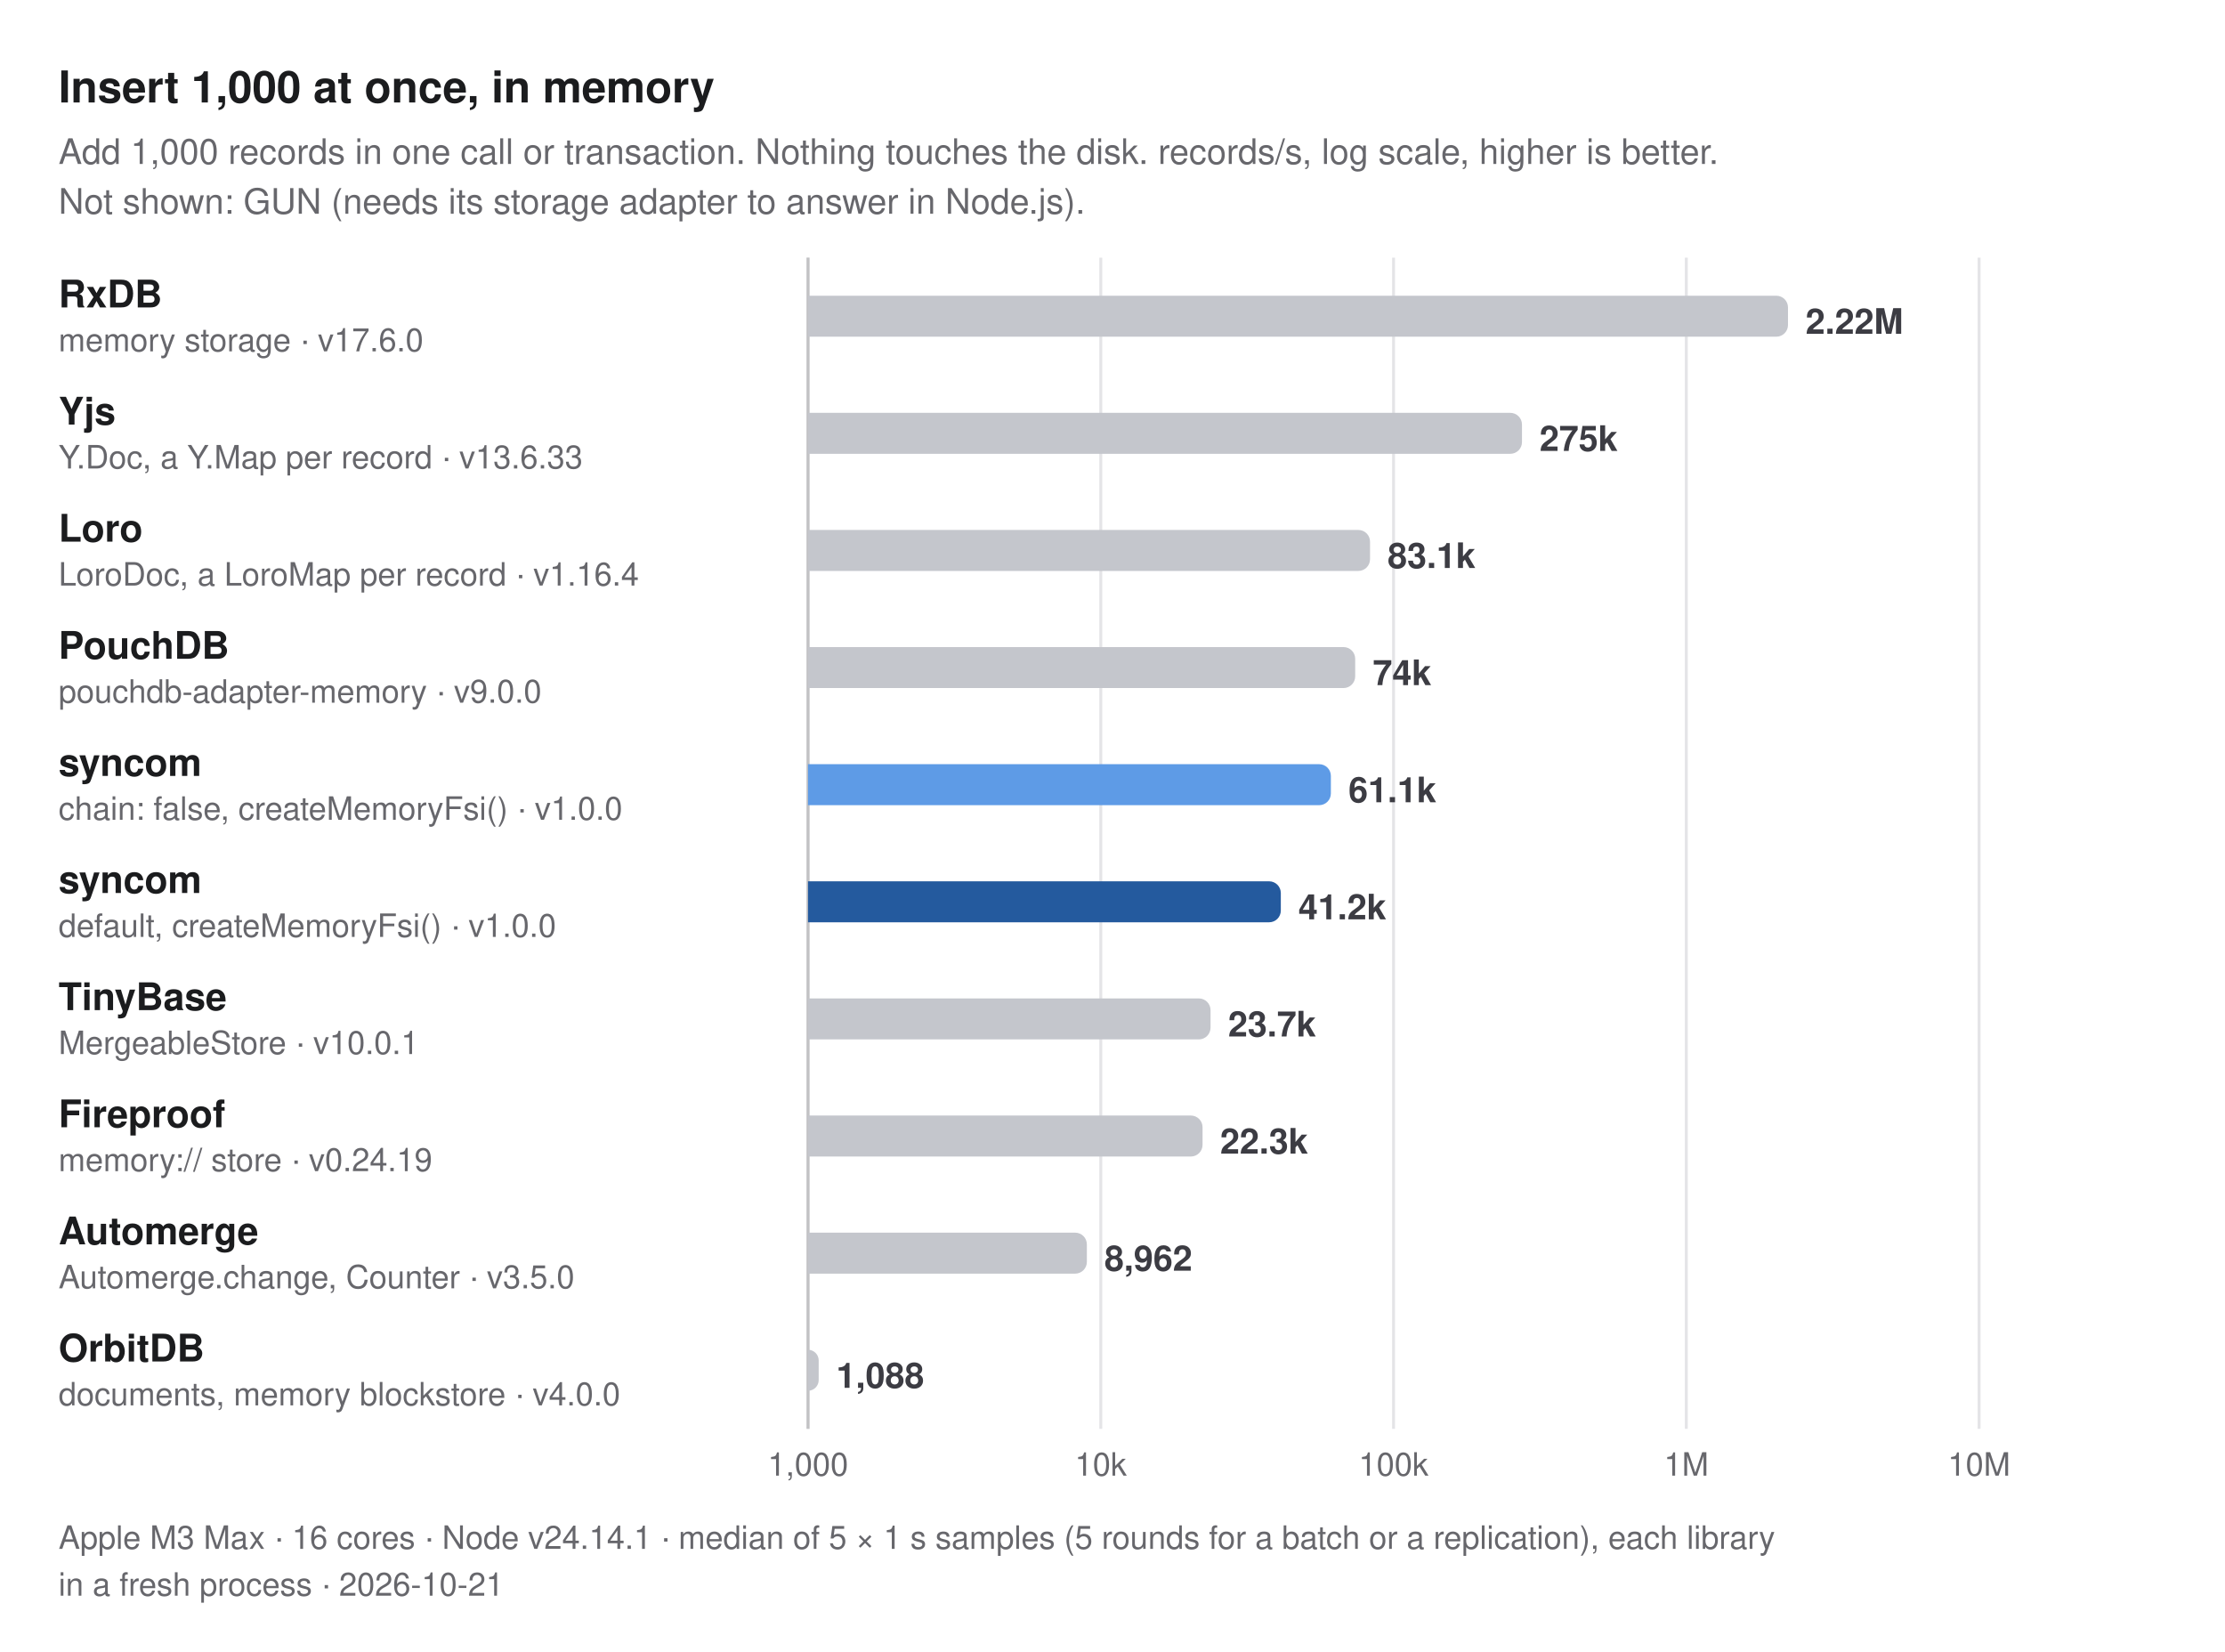
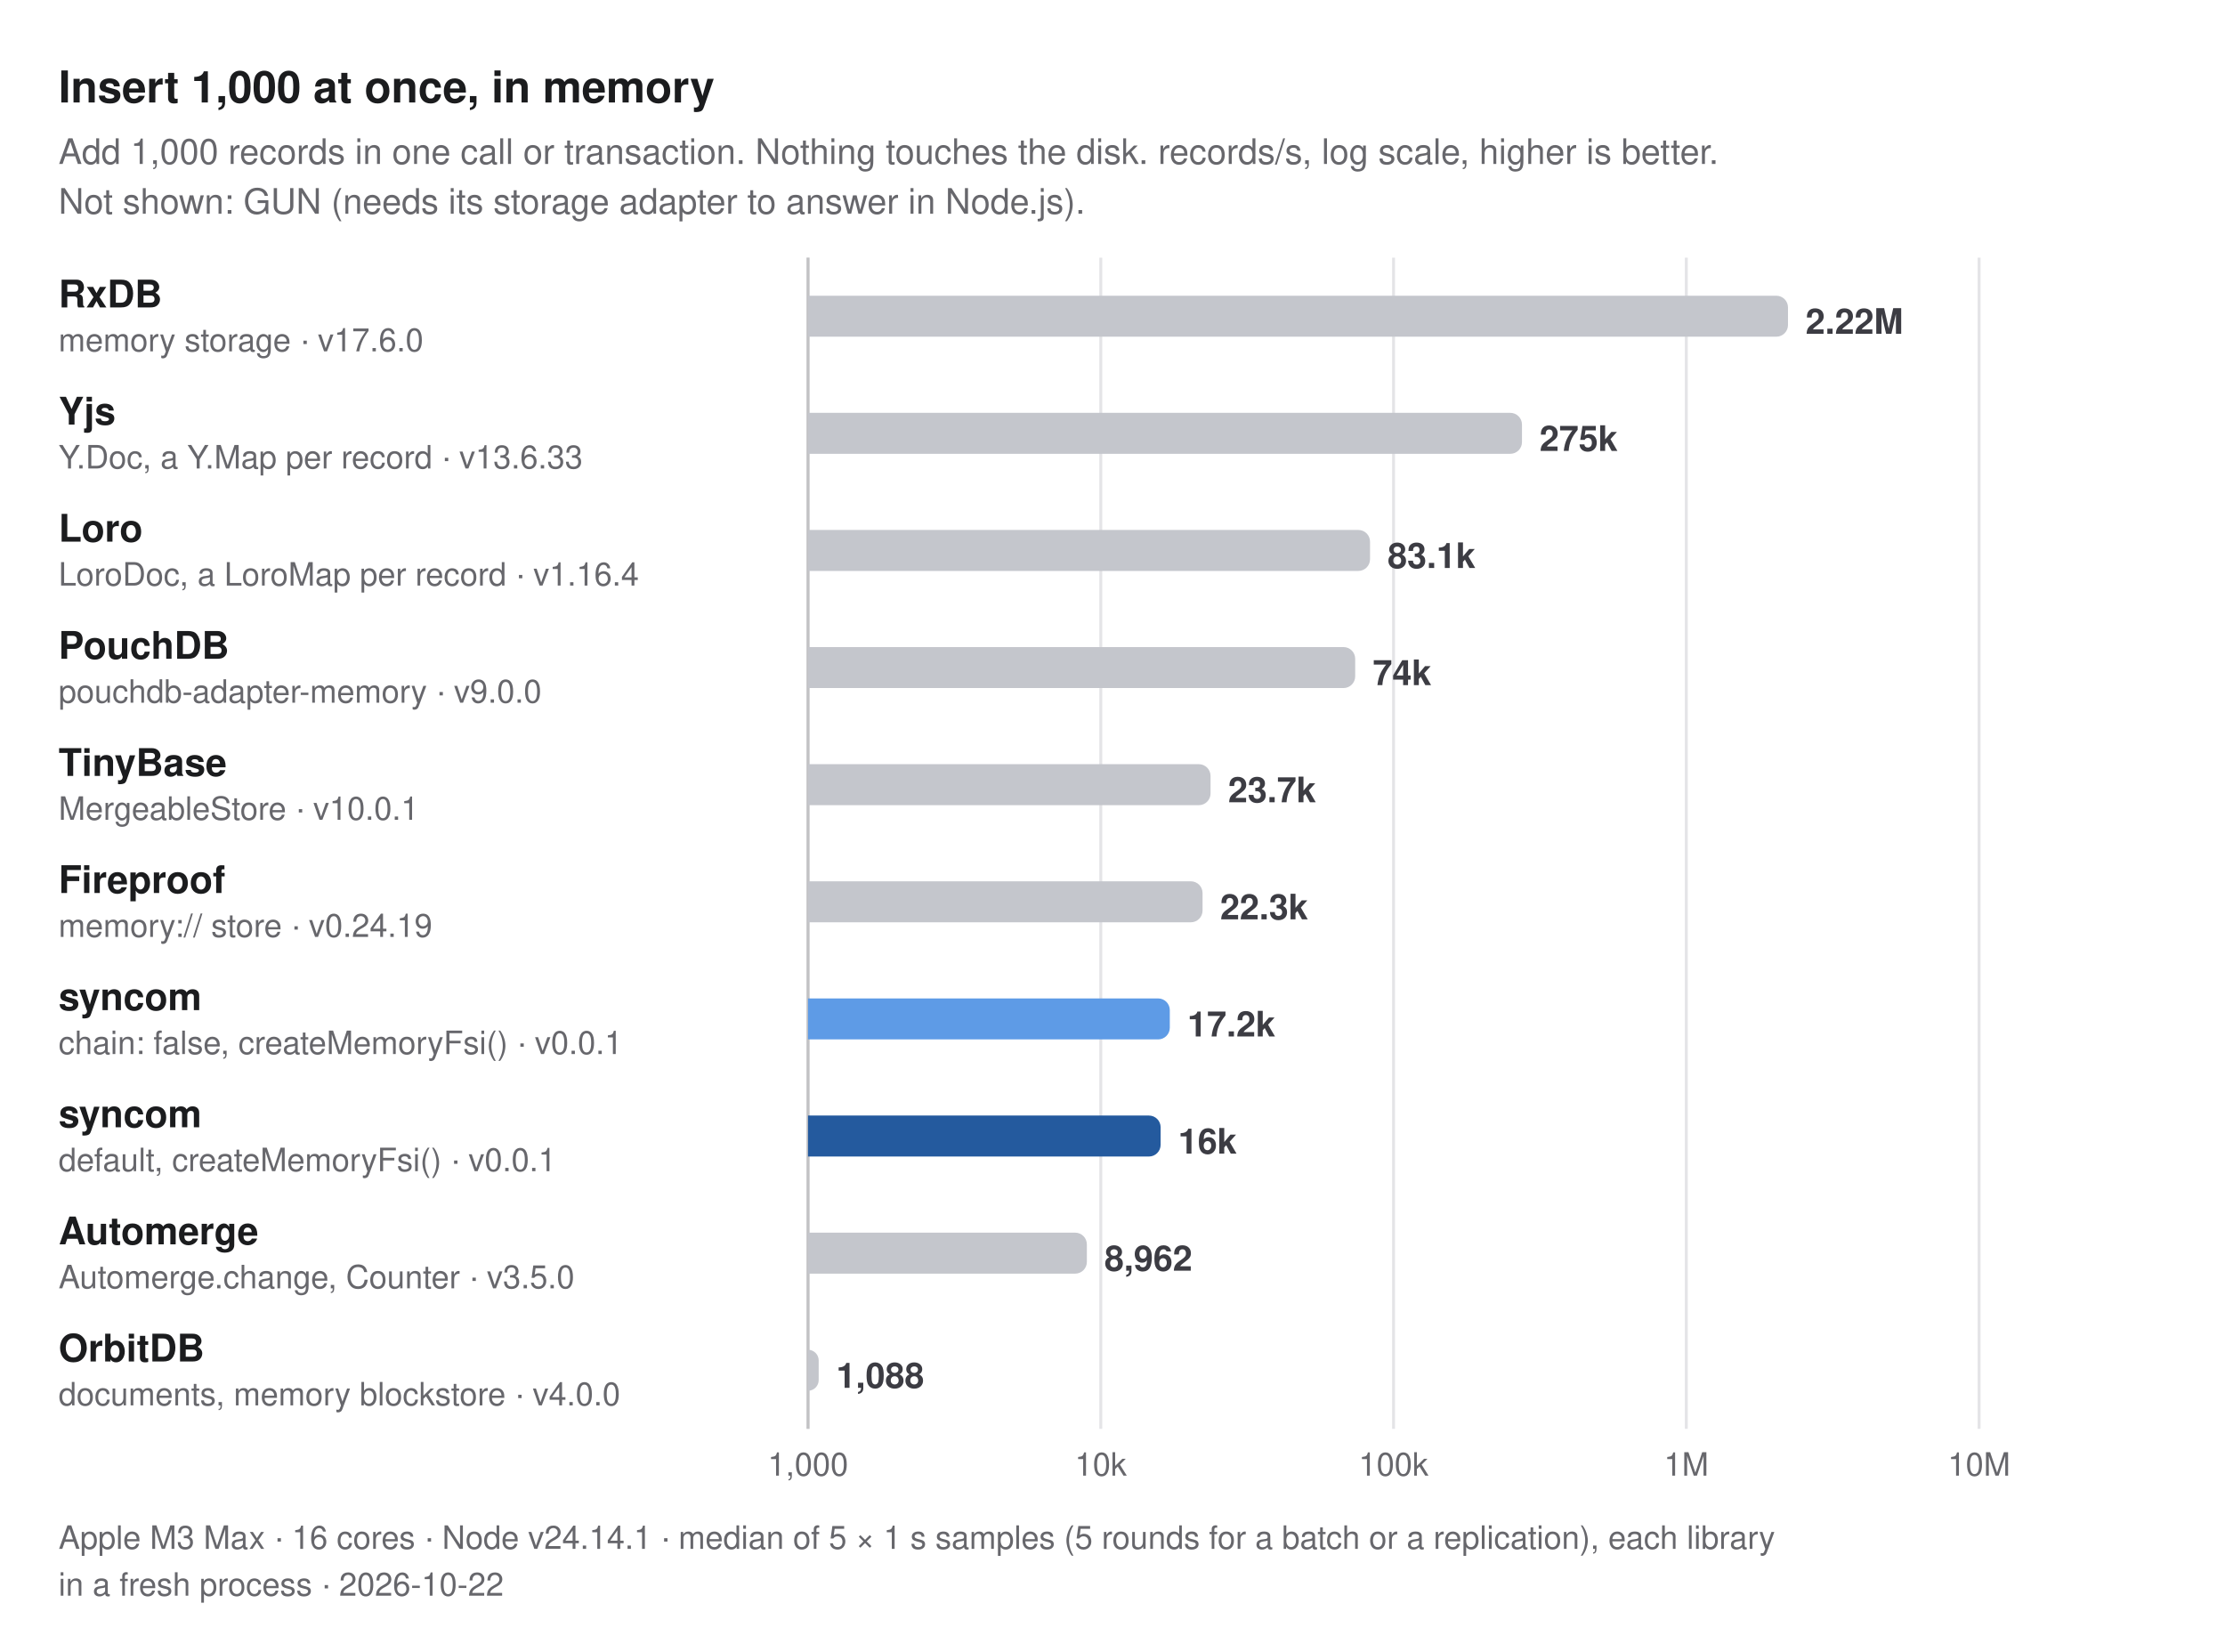
<svg xmlns="http://www.w3.org/2000/svg" width="760" height="564" viewBox="0 0 760 564" role="img" aria-label="Insert 1,000 at once, in memory. Add 1,000 records in one call or transaction. Nothing touches the disk. records/s, log scale, higher is better. Not shown: GUN (needs its storage adapter to answer in Node.js).">
  <style>
  text { font-family: -apple-system, BlinkMacSystemFont, "Segoe UI", Helvetica, Arial, sans-serif; }
  .title { font-size: 15px; font-weight: 700; fill: #1b1c1e; }
  .subtitle, .caption { font-size: 12px; fill: #67676c; }
  .caption { font-size: 11px; }
  .group { font-size: 11px; font-weight: 600; letter-spacing: 0.06em; fill: #67676c; }
  .label { font-size: 13px; font-weight: 600; fill: #1b1c1e; }
  .label.primary, .label.secondary { font-weight: 700; }
  .sublabel { font-size: 11px; fill: #67676c; }
  .value { font-size: 12px; font-weight: 600; fill: #3c3c43; font-variant-numeric: tabular-nums; }
  .value.small { font-size: 10px; }
  .legend { font-size: 11px; fill: #3c3c43; }
  .tick { font-size: 11px; fill: #67676c; font-variant-numeric: tabular-nums; }
  .grid { stroke: #e4e4e7; stroke-width: 1; }
  .axis { stroke: #c2c2c4; stroke-width: 1; }
  .ref { stroke: #67676c; stroke-width: 1; stroke-dasharray: 3 3; }
  .bar { fill: #c4c6cc; }
  .bar.primary { fill: #245a9e; }
  .bar.secondary { fill: #5e9be6; }
  @media (prefers-color-scheme: dark) {
    .title, .label { fill: #dfdfd6; }
    .subtitle, .caption, .group, .sublabel, .tick { fill: #98989f; }
    .value, .legend { fill: #c2c2c4; }
    .grid { stroke: #2e2e32; }
    .axis { stroke: #48484c; }
    .ref { stroke: #98989f; }
    .bar { fill: #46474e; }
    .bar.primary { fill: #8dbcf2; }
    .bar.secondary { fill: #3d7bd0; }
  }
</style>
  <text class="title" x="20" y="35">Insert 1,000 at once, in memory</text>
  <text class="subtitle" x="20" y="56">Add 1,000 records in one call or transaction. Nothing touches the disk. records/s, log scale, higher is better.</text>
  <text class="subtitle" x="20" y="73">Not shown: GUN (needs its storage adapter to answer in Node.js).</text>
  <line class="grid" x1="276" y1="88" x2="276" y2="488" />
  <text class="tick" x="276" y="504" text-anchor="middle">1,000</text>
  <line class="grid" x1="376" y1="88" x2="376" y2="488" />
  <text class="tick" x="376" y="504" text-anchor="middle">10k</text>
  <line class="grid" x1="476" y1="88" x2="476" y2="488" />
  <text class="tick" x="476" y="504" text-anchor="middle">100k</text>
  <line class="grid" x1="576" y1="88" x2="576" y2="488" />
  <text class="tick" x="576" y="504" text-anchor="middle">1M</text>
  <line class="grid" x1="676" y1="88" x2="676" y2="488" />
  <text class="tick" x="676" y="504" text-anchor="middle">10M</text>
  <line class="axis" x1="276" y1="88" x2="276" y2="488" />
  <g>
    <text class="label" x="20" y="105">RxDB</text>
    <text class="sublabel" x="20" y="120">memory storage · v17.6.0</text>
    <path class="bar" d="M276,101H606.731A4,4 0 0 1 610.731,105V111A4,4 0 0 1 606.731,115H276Z" />
    <text class="value" x="616.731" y="114">2.22M</text>
  </g>
  <g>
    <text class="label" x="20" y="145">Yjs</text>
    <text class="sublabel" x="20" y="160">Y.Doc, a Y.Map per record · v13.6.33</text>
    <path class="bar" d="M276,141H515.867A4,4 0 0 1 519.867,145V151A4,4 0 0 1 515.867,155H276Z" />
    <text class="value" x="525.867" y="154">275k</text>
  </g>
  <g>
    <text class="label" x="20" y="185">Loro</text>
    <text class="sublabel" x="20" y="200">LoroDoc, a LoroMap per record · v1.16.4</text>
    <path class="bar" d="M276,181H463.968A4,4 0 0 1 467.968,185V191A4,4 0 0 1 463.968,195H276Z" />
    <text class="value" x="473.968" y="194">83.1k</text>
  </g>
  <g>
    <text class="label" x="20" y="225">PouchDB</text>
    <text class="sublabel" x="20" y="240">pouchdb-adapter-memory · v9.0.0</text>
    <path class="bar" d="M276,221H458.898A4,4 0 0 1 462.898,225V231A4,4 0 0 1 458.898,235H276Z" />
    <text class="value" x="468.898" y="234">74k</text>
  </g>
  <g>
-     <text class="label secondary" x="20" y="265">syncom</text>
-     <text class="sublabel" x="20" y="280">chain: false, createMemoryFsi() · v1.0.0</text>
-     <path class="bar secondary" d="M276,261H450.59A4,4 0 0 1 454.59,265V271A4,4 0 0 1 450.59,275H276Z" />
-     <text class="value" x="460.59" y="274">61.1k</text>
+     <text class="label" x="20" y="265">TinyBase</text>
+     <text class="sublabel" x="20" y="280">MergeableStore · v10.0.1</text>
+     <path class="bar" d="M276,261H409.488A4,4 0 0 1 413.488,265V271A4,4 0 0 1 409.488,275H276Z" />
+     <text class="value" x="419.488" y="274">23.7k</text>
  </g>
  <g>
-     <text class="label primary" x="20" y="305">syncom</text>
-     <text class="sublabel" x="20" y="320">default, createMemoryFsi() · v1.0.0</text>
-     <path class="bar primary" d="M276,301H433.494A4,4 0 0 1 437.494,305V311A4,4 0 0 1 433.494,315H276Z" />
-     <text class="value" x="443.494" y="314">41.2k</text>
+     <text class="label" x="20" y="305">Fireproof</text>
+     <text class="sublabel" x="20" y="320">memory:// store · v0.24.19</text>
+     <path class="bar" d="M276,301H406.76A4,4 0 0 1 410.76,305V311A4,4 0 0 1 406.76,315H276Z" />
+     <text class="value" x="416.76" y="314">22.3k</text>
  </g>
  <g>
-     <text class="label" x="20" y="345">TinyBase</text>
-     <text class="sublabel" x="20" y="360">MergeableStore · v10.0.1</text>
-     <path class="bar" d="M276,341H409.488A4,4 0 0 1 413.488,345V351A4,4 0 0 1 409.488,355H276Z" />
-     <text class="value" x="419.488" y="354">23.7k</text>
+     <text class="label secondary" x="20" y="345">syncom</text>
+     <text class="sublabel" x="20" y="360">chain: false, createMemoryFsi() · v0.0.1</text>
+     <path class="bar secondary" d="M276,341H395.575A4,4 0 0 1 399.575,345V351A4,4 0 0 1 395.575,355H276Z" />
+     <text class="value" x="405.575" y="354">17.2k</text>
  </g>
  <g>
-     <text class="label" x="20" y="385">Fireproof</text>
-     <text class="sublabel" x="20" y="400">memory:// store · v0.24.19</text>
-     <path class="bar" d="M276,381H406.76A4,4 0 0 1 410.76,385V391A4,4 0 0 1 406.76,395H276Z" />
-     <text class="value" x="416.76" y="394">22.3k</text>
+     <text class="label primary" x="20" y="385">syncom</text>
+     <text class="sublabel" x="20" y="400">default, createMemoryFsi() · v0.0.1</text>
+     <path class="bar primary" d="M276,381H392.437A4,4 0 0 1 396.437,385V391A4,4 0 0 1 392.437,395H276Z" />
+     <text class="value" x="402.437" y="394">16k</text>
  </g>
  <g>
    <text class="label" x="20" y="425">Automerge</text>
    <text class="sublabel" x="20" y="440">Automerge.change, Counter · v3.5.0</text>
    <path class="bar" d="M276,421H367.242A4,4 0 0 1 371.242,425V431A4,4 0 0 1 367.242,435H276Z" />
    <text class="value" x="377.242" y="434">8,962</text>
  </g>
  <g>
    <text class="label" x="20" y="465">OrbitDB</text>
    <text class="sublabel" x="20" y="480">documents, memory blockstore · v4.0.0</text>
    <path class="bar" d="M276,461H276A3.644,3.644 0 0 1 279.644,464.644V471.356A3.644,3.644 0 0 1 276,475H276Z" />
    <text class="value" x="285.644" y="474">1,088</text>
  </g>
  <text class="caption" x="20" y="529">Apple M3 Max · 16 cores · Node v24.14.1 · median of 5 × 1 s samples (5 rounds for a batch or a replication), each library</text>
-   <text class="caption" x="20" y="545">in a fresh process · 2026-10-21</text>
+   <text class="caption" x="20" y="545">in a fresh process · 2026-10-22</text>
</svg>
